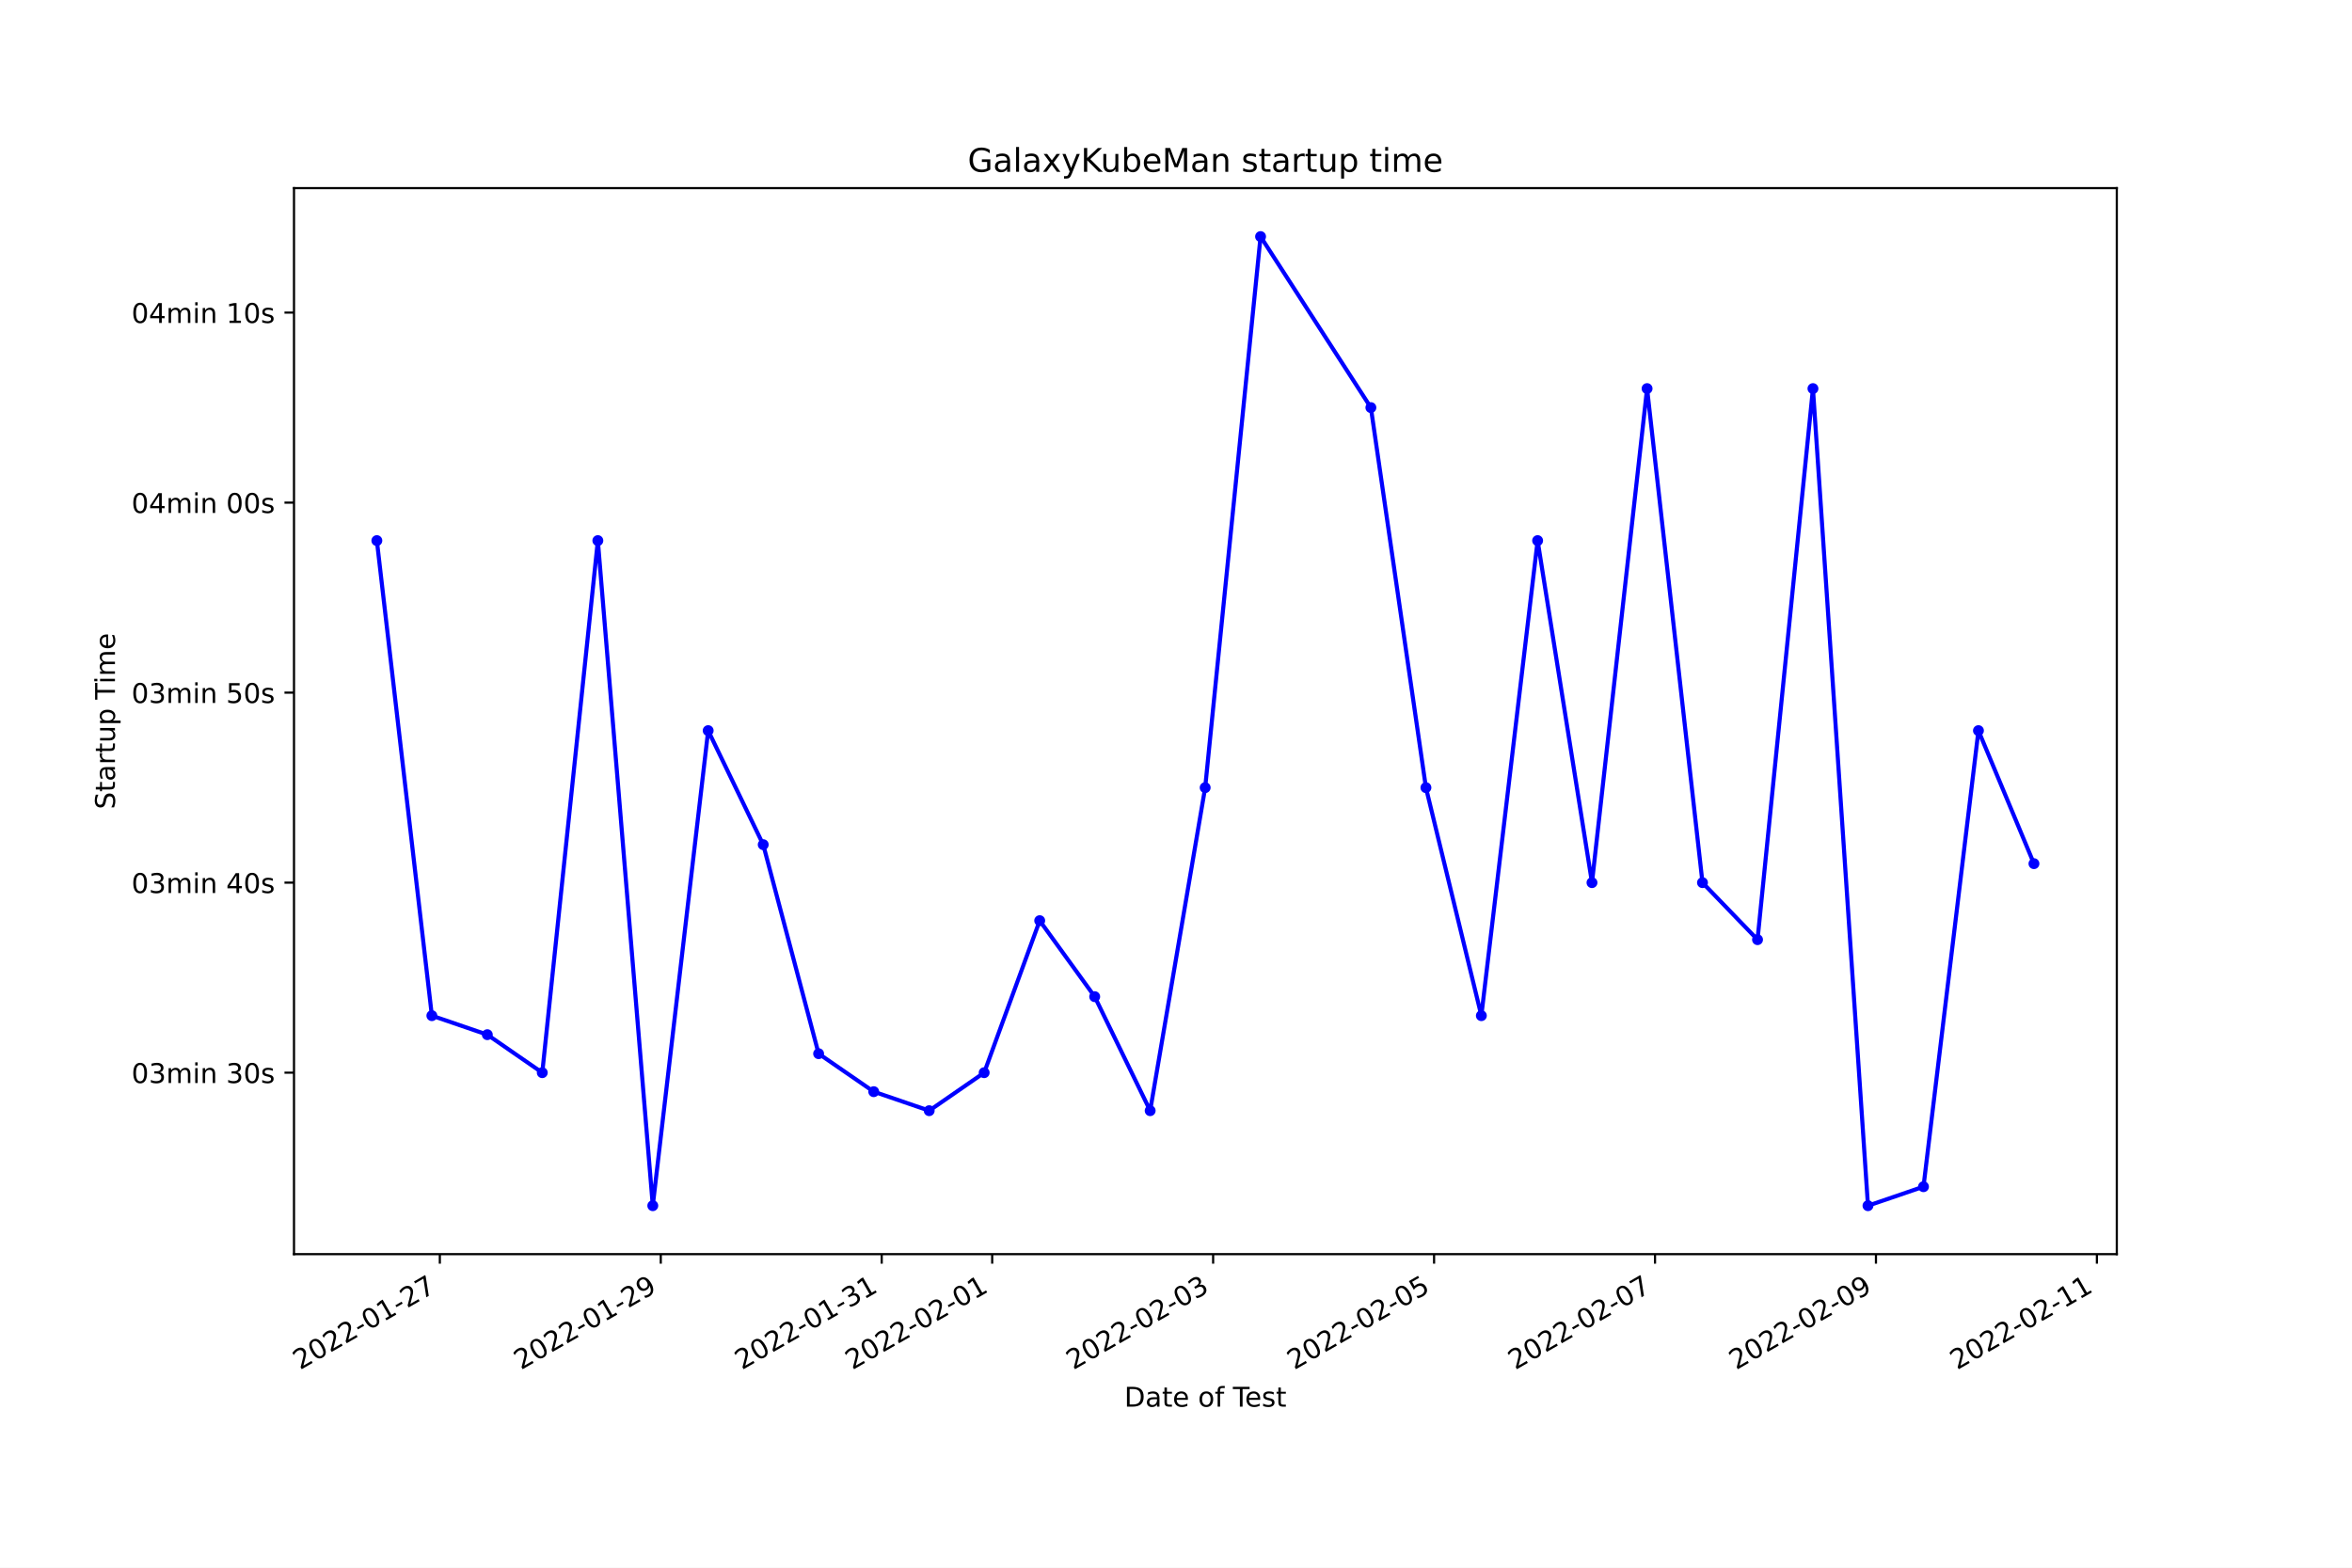
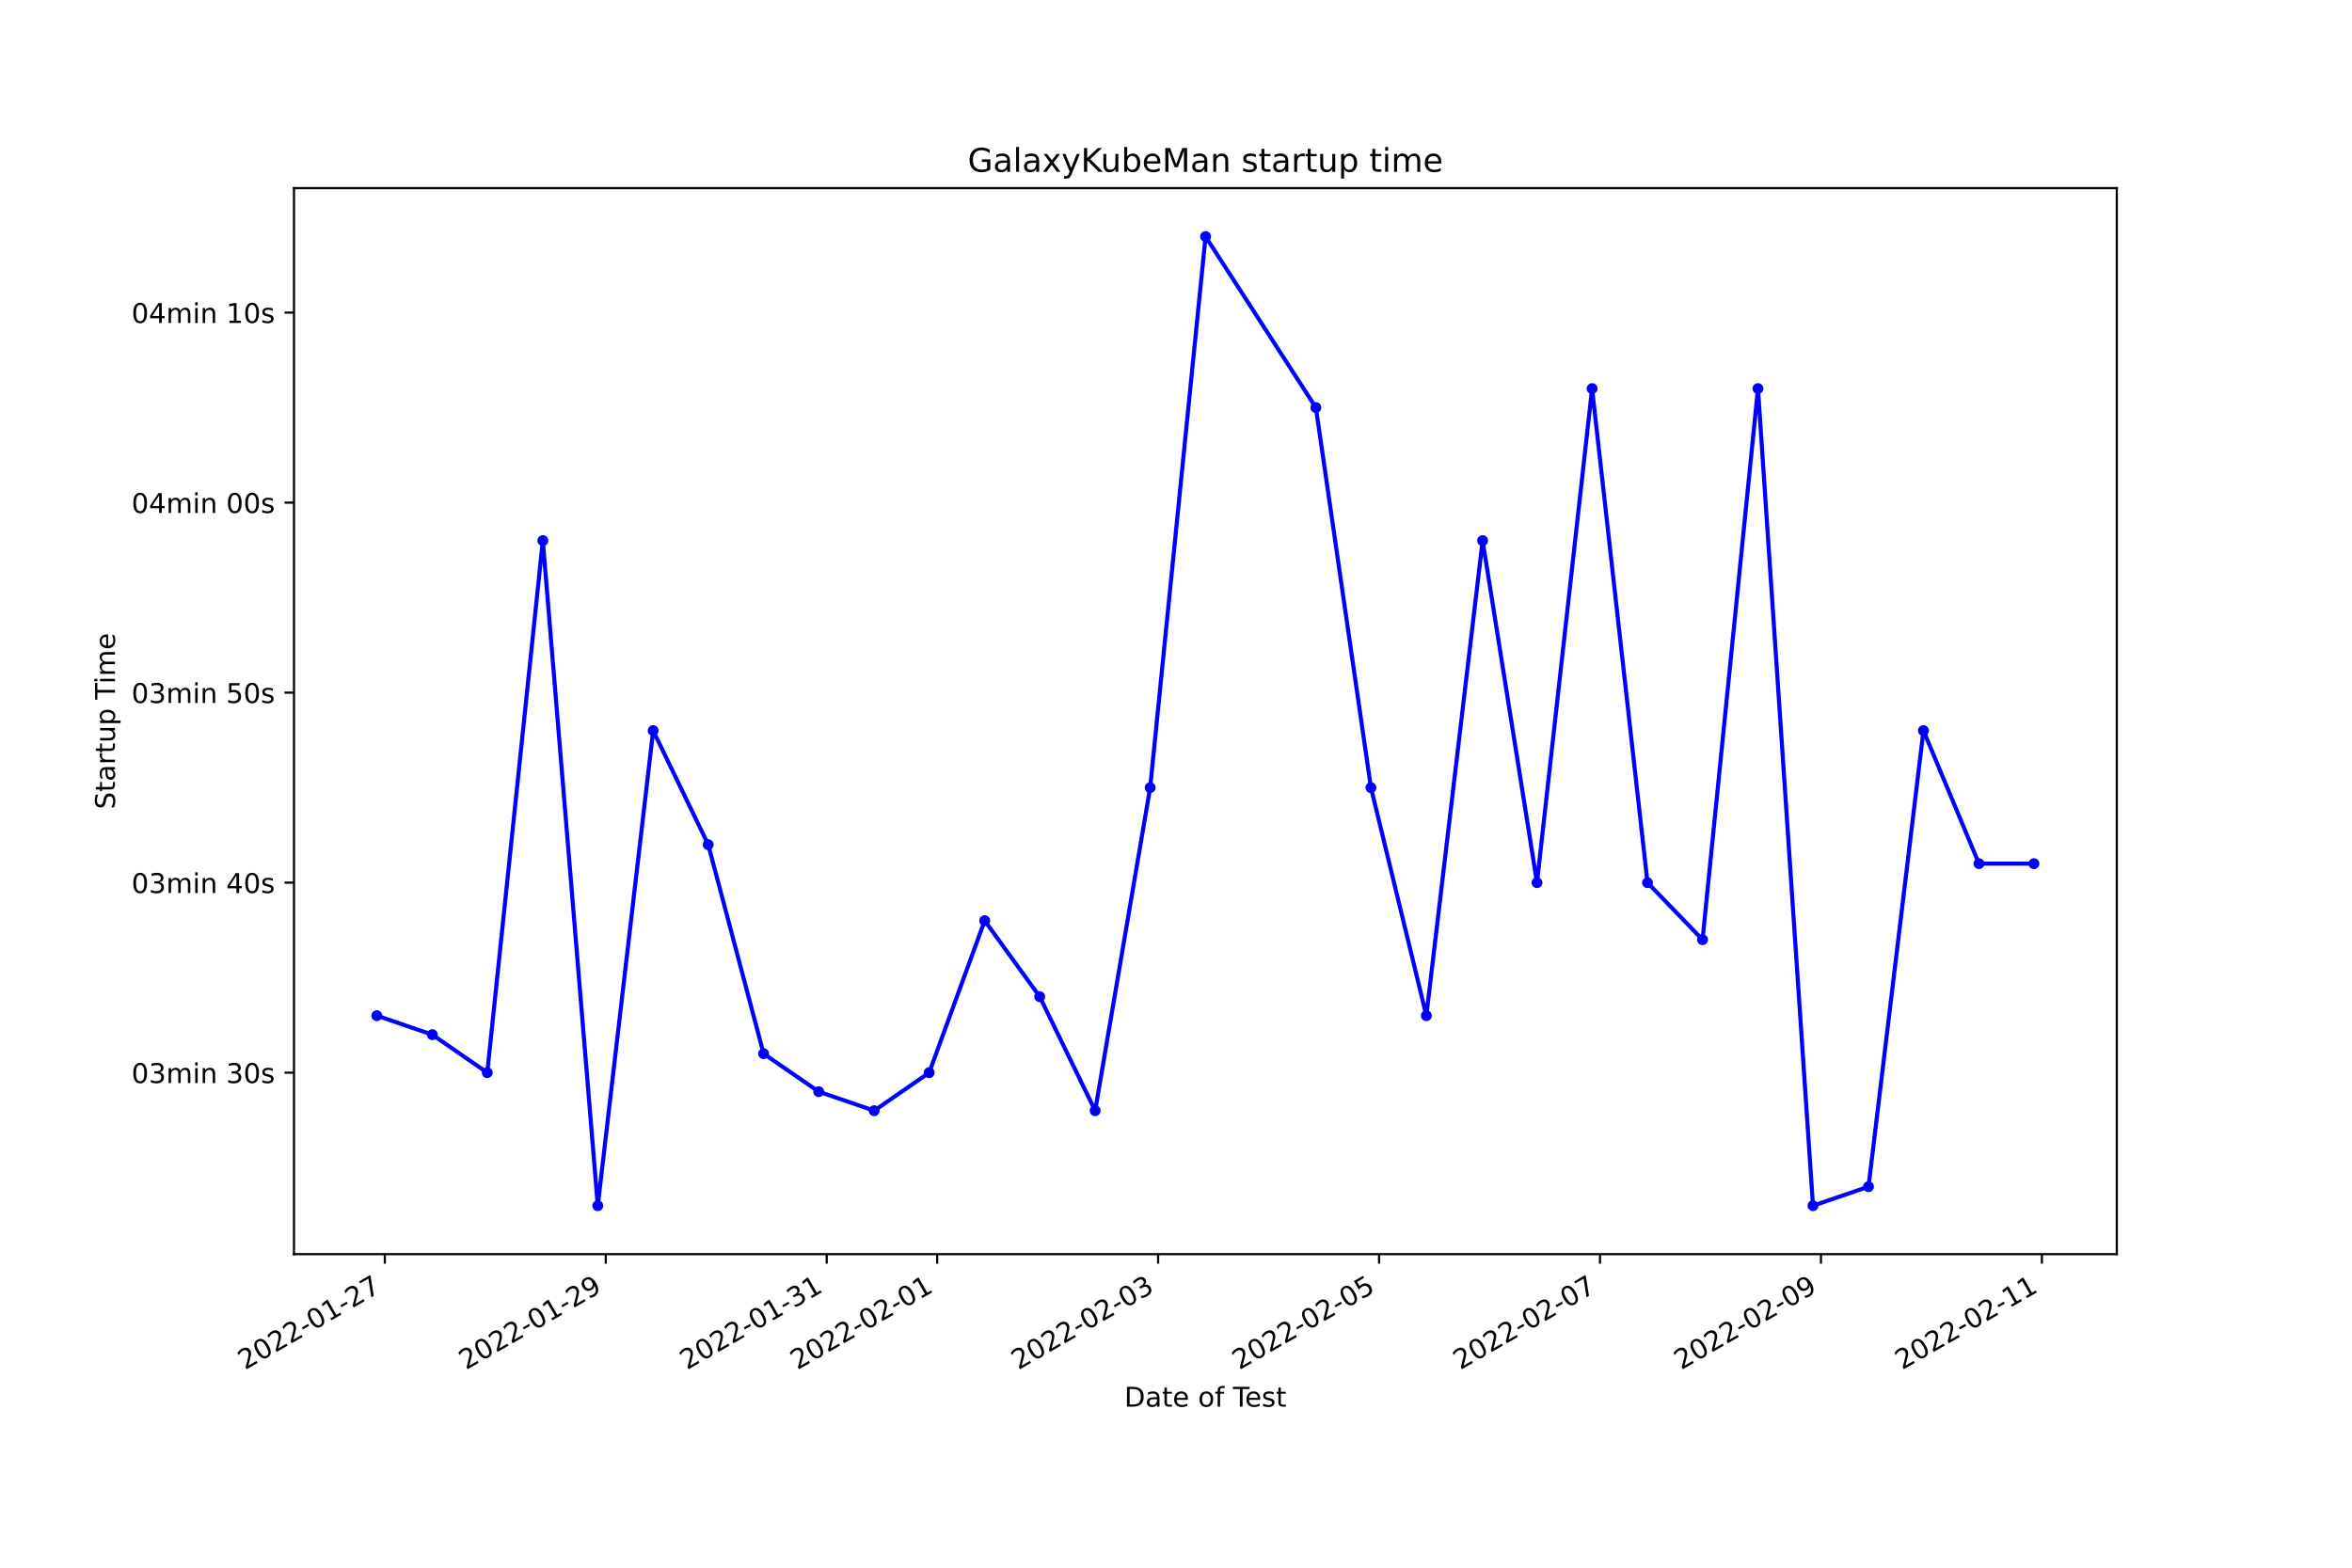
<svg xmlns="http://www.w3.org/2000/svg" xmlns:xlink="http://www.w3.org/1999/xlink" width="864pt" height="576pt" viewBox="0 0 864 576" version="1.1">
  <defs>
    <style type="text/css">*{stroke-linejoin: round; stroke-linecap: butt}</style>
  </defs>
  <g id="figure_1">
    <g id="patch_1">
      <path d="M 0 576  L 864 576  L 864 0  L 0 0  z " style="fill: #ffffff" />
    </g>
    <g id="axes_1">
      <g id="patch_2">
        <path d="M 108 460.8  L 777.6 460.8  L 777.6 69.12  L 108 69.12  z " style="fill: #ffffff" />
      </g>
      <g id="matplotlib.axis_1">
        <g id="xtick_1">
          <g id="line2d_1">
            <defs>
-               <path id="m4164caecb2" d="M 0 0  L 0 3.5  " style="stroke: #000000; stroke-width: 0.8" />
+               <path id="mce67ac566c" d="M 0 0  L 0 3.5  " style="stroke: #000000; stroke-width: 0.8" />
            </defs>
            <g>
-               <use xlink:href="#m4164caecb2" x="161.571" y="460.8" style="stroke: #000000; stroke-width: 0.8" />
+               <use xlink:href="#mce67ac566c" x="141.362" y="460.8" style="stroke: #000000; stroke-width: 0.8" />
            </g>
          </g>
          <g id="text_1">
-             <g transform="translate(110.2015 503.4383)rotate(-30)scale(0.1 -0.1)">
+             <g transform="translate(89.99267 503.4383)rotate(-30)scale(0.1 -0.1)">
              <defs>
                <path id="DejaVuSans-32" d="M 1228 531  L 3431 531  L 3431 0  L 469 0  L 469 531  Q 828 903 1448 1529  Q 2069 2156 2228 2338  Q 2531 2678 2651 2914  Q 2772 3150 2772 3378  Q 2772 3750 2511 3984  Q 2250 4219 1831 4219  Q 1534 4219 1204 4116  Q 875 4013 500 3803  L 500 4441  Q 881 4594 1212 4672  Q 1544 4750 1819 4750  Q 2544 4750 2975 4387  Q 3406 4025 3406 3419  Q 3406 3131 3298 2873  Q 3191 2616 2906 2266  Q 2828 2175 2409 1742  Q 1991 1309 1228 531  z " transform="scale(0.015625)" />
                <path id="DejaVuSans-30" d="M 2034 4250  Q 1547 4250 1301 3770  Q 1056 3291 1056 2328  Q 1056 1369 1301 889  Q 1547 409 2034 409  Q 2525 409 2770 889  Q 3016 1369 3016 2328  Q 3016 3291 2770 3770  Q 2525 4250 2034 4250  z M 2034 4750  Q 2819 4750 3233 4129  Q 3647 3509 3647 2328  Q 3647 1150 3233 529  Q 2819 -91 2034 -91  Q 1250 -91 836 529  Q 422 1150 422 2328  Q 422 3509 836 4129  Q 1250 4750 2034 4750  z " transform="scale(0.015625)" />
                <path id="DejaVuSans-2d" d="M 313 2009  L 1997 2009  L 1997 1497  L 313 1497  L 313 2009  z " transform="scale(0.015625)" />
                <path id="DejaVuSans-31" d="M 794 531  L 1825 531  L 1825 4091  L 703 3866  L 703 4441  L 1819 4666  L 2450 4666  L 2450 531  L 3481 531  L 3481 0  L 794 0  L 794 531  z " transform="scale(0.015625)" />
                <path id="DejaVuSans-37" d="M 525 4666  L 3525 4666  L 3525 4397  L 1831 0  L 1172 0  L 2766 4134  L 525 4134  L 525 4666  z " transform="scale(0.015625)" />
              </defs>
              <use xlink:href="#DejaVuSans-32" />
              <use xlink:href="#DejaVuSans-30" x="63.623" />
              <use xlink:href="#DejaVuSans-32" x="127.246" />
              <use xlink:href="#DejaVuSans-32" x="190.869" />
              <use xlink:href="#DejaVuSans-2d" x="254.492" />
              <use xlink:href="#DejaVuSans-30" x="290.576" />
              <use xlink:href="#DejaVuSans-31" x="354.199" />
              <use xlink:href="#DejaVuSans-2d" x="417.822" />
              <use xlink:href="#DejaVuSans-32" x="453.906" />
              <use xlink:href="#DejaVuSans-37" x="517.529" />
            </g>
          </g>
        </g>
        <g id="xtick_2">
          <g id="line2d_2">
            <g>
-               <use xlink:href="#m4164caecb2" x="242.734" y="460.8" style="stroke: #000000; stroke-width: 0.8" />
+               <use xlink:href="#mce67ac566c" x="222.526" y="460.8" style="stroke: #000000; stroke-width: 0.8" />
            </g>
          </g>
          <g id="text_2">
-             <g transform="translate(191.3641 503.4383)rotate(-30)scale(0.1 -0.1)">
+             <g transform="translate(171.1567 503.4383)rotate(-30)scale(0.1 -0.1)">
              <defs>
                <path id="DejaVuSans-39" d="M 703 97  L 703 672  Q 941 559 1184 500  Q 1428 441 1663 441  Q 2288 441 2617 861  Q 2947 1281 2994 2138  Q 2813 1869 2534 1725  Q 2256 1581 1919 1581  Q 1219 1581 811 2004  Q 403 2428 403 3163  Q 403 3881 828 4315  Q 1253 4750 1959 4750  Q 2769 4750 3195 4129  Q 3622 3509 3622 2328  Q 3622 1225 3098 567  Q 2575 -91 1691 -91  Q 1453 -91 1209 -44  Q 966 3 703 97  z M 1959 2075  Q 2384 2075 2632 2365  Q 2881 2656 2881 3163  Q 2881 3666 2632 3958  Q 2384 4250 1959 4250  Q 1534 4250 1286 3958  Q 1038 3666 1038 3163  Q 1038 2656 1286 2365  Q 1534 2075 1959 2075  z " transform="scale(0.015625)" />
              </defs>
              <use xlink:href="#DejaVuSans-32" />
              <use xlink:href="#DejaVuSans-30" x="63.623" />
              <use xlink:href="#DejaVuSans-32" x="127.246" />
              <use xlink:href="#DejaVuSans-32" x="190.869" />
              <use xlink:href="#DejaVuSans-2d" x="254.492" />
              <use xlink:href="#DejaVuSans-30" x="290.576" />
              <use xlink:href="#DejaVuSans-31" x="354.199" />
              <use xlink:href="#DejaVuSans-2d" x="417.822" />
              <use xlink:href="#DejaVuSans-32" x="453.906" />
              <use xlink:href="#DejaVuSans-39" x="517.529" />
            </g>
          </g>
        </g>
        <g id="xtick_3">
          <g id="line2d_3">
            <g>
-               <use xlink:href="#m4164caecb2" x="323.896" y="460.8" style="stroke: #000000; stroke-width: 0.8" />
+               <use xlink:href="#mce67ac566c" x="303.69" y="460.8" style="stroke: #000000; stroke-width: 0.8" />
            </g>
          </g>
          <g id="text_3">
-             <g transform="translate(272.5267 503.4383)rotate(-30)scale(0.1 -0.1)">
+             <g transform="translate(252.3207 503.4383)rotate(-30)scale(0.1 -0.1)">
              <defs>
                <path id="DejaVuSans-33" d="M 2597 2516  Q 3050 2419 3304 2112  Q 3559 1806 3559 1356  Q 3559 666 3084 287  Q 2609 -91 1734 -91  Q 1441 -91 1130 -33  Q 819 25 488 141  L 488 750  Q 750 597 1062 519  Q 1375 441 1716 441  Q 2309 441 2620 675  Q 2931 909 2931 1356  Q 2931 1769 2642 2001  Q 2353 2234 1838 2234  L 1294 2234  L 1294 2753  L 1863 2753  Q 2328 2753 2575 2939  Q 2822 3125 2822 3475  Q 2822 3834 2567 4026  Q 2313 4219 1838 4219  Q 1578 4219 1281 4162  Q 984 4106 628 3988  L 628 4550  Q 988 4650 1302 4700  Q 1616 4750 1894 4750  Q 2613 4750 3031 4423  Q 3450 4097 3450 3541  Q 3450 3153 3228 2886  Q 3006 2619 2597 2516  z " transform="scale(0.015625)" />
              </defs>
              <use xlink:href="#DejaVuSans-32" />
              <use xlink:href="#DejaVuSans-30" x="63.623" />
              <use xlink:href="#DejaVuSans-32" x="127.246" />
              <use xlink:href="#DejaVuSans-32" x="190.869" />
              <use xlink:href="#DejaVuSans-2d" x="254.492" />
              <use xlink:href="#DejaVuSans-30" x="290.576" />
              <use xlink:href="#DejaVuSans-31" x="354.199" />
              <use xlink:href="#DejaVuSans-2d" x="417.822" />
              <use xlink:href="#DejaVuSans-33" x="453.906" />
              <use xlink:href="#DejaVuSans-31" x="517.529" />
            </g>
          </g>
        </g>
        <g id="xtick_4">
          <g id="line2d_4">
            <g>
-               <use xlink:href="#m4164caecb2" x="364.477" y="460.8" style="stroke: #000000; stroke-width: 0.8" />
+               <use xlink:href="#mce67ac566c" x="344.272" y="460.8" style="stroke: #000000; stroke-width: 0.8" />
            </g>
          </g>
          <g id="text_4">
-             <g transform="translate(313.108 503.4383)rotate(-30)scale(0.1 -0.1)">
+             <g transform="translate(292.9027 503.4383)rotate(-30)scale(0.1 -0.1)">
              <use xlink:href="#DejaVuSans-32" />
              <use xlink:href="#DejaVuSans-30" x="63.623" />
              <use xlink:href="#DejaVuSans-32" x="127.246" />
              <use xlink:href="#DejaVuSans-32" x="190.869" />
              <use xlink:href="#DejaVuSans-2d" x="254.492" />
              <use xlink:href="#DejaVuSans-30" x="290.576" />
              <use xlink:href="#DejaVuSans-32" x="354.199" />
              <use xlink:href="#DejaVuSans-2d" x="417.822" />
              <use xlink:href="#DejaVuSans-30" x="453.906" />
              <use xlink:href="#DejaVuSans-31" x="517.529" />
            </g>
          </g>
        </g>
        <g id="xtick_5">
          <g id="line2d_5">
            <g>
-               <use xlink:href="#m4164caecb2" x="445.64" y="460.8" style="stroke: #000000; stroke-width: 0.8" />
+               <use xlink:href="#mce67ac566c" x="425.436" y="460.8" style="stroke: #000000; stroke-width: 0.8" />
            </g>
          </g>
          <g id="text_5">
-             <g transform="translate(394.2705 503.4383)rotate(-30)scale(0.1 -0.1)">
+             <g transform="translate(374.0667 503.4383)rotate(-30)scale(0.1 -0.1)">
              <use xlink:href="#DejaVuSans-32" />
              <use xlink:href="#DejaVuSans-30" x="63.623" />
              <use xlink:href="#DejaVuSans-32" x="127.246" />
              <use xlink:href="#DejaVuSans-32" x="190.869" />
              <use xlink:href="#DejaVuSans-2d" x="254.492" />
              <use xlink:href="#DejaVuSans-30" x="290.576" />
              <use xlink:href="#DejaVuSans-32" x="354.199" />
              <use xlink:href="#DejaVuSans-2d" x="417.822" />
              <use xlink:href="#DejaVuSans-30" x="453.906" />
              <use xlink:href="#DejaVuSans-33" x="517.529" />
            </g>
          </g>
        </g>
        <g id="xtick_6">
          <g id="line2d_6">
            <g>
-               <use xlink:href="#m4164caecb2" x="526.803" y="460.8" style="stroke: #000000; stroke-width: 0.8" />
+               <use xlink:href="#mce67ac566c" x="506.6" y="460.8" style="stroke: #000000; stroke-width: 0.8" />
            </g>
          </g>
          <g id="text_6">
-             <g transform="translate(475.4331 503.4383)rotate(-30)scale(0.1 -0.1)">
+             <g transform="translate(455.2307 503.4383)rotate(-30)scale(0.1 -0.1)">
              <defs>
                <path id="DejaVuSans-35" d="M 691 4666  L 3169 4666  L 3169 4134  L 1269 4134  L 1269 2991  Q 1406 3038 1543 3061  Q 1681 3084 1819 3084  Q 2600 3084 3056 2656  Q 3513 2228 3513 1497  Q 3513 744 3044 326  Q 2575 -91 1722 -91  Q 1428 -91 1123 -41  Q 819 9 494 109  L 494 744  Q 775 591 1075 516  Q 1375 441 1709 441  Q 2250 441 2565 725  Q 2881 1009 2881 1497  Q 2881 1984 2565 2268  Q 2250 2553 1709 2553  Q 1456 2553 1204 2497  Q 953 2441 691 2322  L 691 4666  z " transform="scale(0.015625)" />
              </defs>
              <use xlink:href="#DejaVuSans-32" />
              <use xlink:href="#DejaVuSans-30" x="63.623" />
              <use xlink:href="#DejaVuSans-32" x="127.246" />
              <use xlink:href="#DejaVuSans-32" x="190.869" />
              <use xlink:href="#DejaVuSans-2d" x="254.492" />
              <use xlink:href="#DejaVuSans-30" x="290.576" />
              <use xlink:href="#DejaVuSans-32" x="354.199" />
              <use xlink:href="#DejaVuSans-2d" x="417.822" />
              <use xlink:href="#DejaVuSans-30" x="453.906" />
              <use xlink:href="#DejaVuSans-35" x="517.529" />
            </g>
          </g>
        </g>
        <g id="xtick_7">
          <g id="line2d_7">
            <g>
-               <use xlink:href="#m4164caecb2" x="607.965" y="460.8" style="stroke: #000000; stroke-width: 0.8" />
+               <use xlink:href="#mce67ac566c" x="587.764" y="460.8" style="stroke: #000000; stroke-width: 0.8" />
            </g>
          </g>
          <g id="text_7">
-             <g transform="translate(556.5957 503.4383)rotate(-30)scale(0.1 -0.1)">
+             <g transform="translate(536.3947 503.4383)rotate(-30)scale(0.1 -0.1)">
              <use xlink:href="#DejaVuSans-32" />
              <use xlink:href="#DejaVuSans-30" x="63.623" />
              <use xlink:href="#DejaVuSans-32" x="127.246" />
              <use xlink:href="#DejaVuSans-32" x="190.869" />
              <use xlink:href="#DejaVuSans-2d" x="254.492" />
              <use xlink:href="#DejaVuSans-30" x="290.576" />
              <use xlink:href="#DejaVuSans-32" x="354.199" />
              <use xlink:href="#DejaVuSans-2d" x="417.822" />
              <use xlink:href="#DejaVuSans-30" x="453.906" />
              <use xlink:href="#DejaVuSans-37" x="517.529" />
            </g>
          </g>
        </g>
        <g id="xtick_8">
          <g id="line2d_8">
            <g>
-               <use xlink:href="#m4164caecb2" x="689.128" y="460.8" style="stroke: #000000; stroke-width: 0.8" />
+               <use xlink:href="#mce67ac566c" x="668.928" y="460.8" style="stroke: #000000; stroke-width: 0.8" />
            </g>
          </g>
          <g id="text_8">
-             <g transform="translate(637.7582 503.4383)rotate(-30)scale(0.1 -0.1)">
+             <g transform="translate(617.5587 503.4383)rotate(-30)scale(0.1 -0.1)">
              <use xlink:href="#DejaVuSans-32" />
              <use xlink:href="#DejaVuSans-30" x="63.623" />
              <use xlink:href="#DejaVuSans-32" x="127.246" />
              <use xlink:href="#DejaVuSans-32" x="190.869" />
              <use xlink:href="#DejaVuSans-2d" x="254.492" />
              <use xlink:href="#DejaVuSans-30" x="290.576" />
              <use xlink:href="#DejaVuSans-32" x="354.199" />
              <use xlink:href="#DejaVuSans-2d" x="417.822" />
              <use xlink:href="#DejaVuSans-30" x="453.906" />
              <use xlink:href="#DejaVuSans-39" x="517.529" />
            </g>
          </g>
        </g>
        <g id="xtick_9">
          <g id="line2d_9">
            <g>
-               <use xlink:href="#m4164caecb2" x="770.29" y="460.8" style="stroke: #000000; stroke-width: 0.8" />
+               <use xlink:href="#mce67ac566c" x="750.092" y="460.8" style="stroke: #000000; stroke-width: 0.8" />
            </g>
          </g>
          <g id="text_9">
-             <g transform="translate(718.9208 503.4383)rotate(-30)scale(0.1 -0.1)">
+             <g transform="translate(698.7228 503.4383)rotate(-30)scale(0.1 -0.1)">
              <use xlink:href="#DejaVuSans-32" />
              <use xlink:href="#DejaVuSans-30" x="63.623" />
              <use xlink:href="#DejaVuSans-32" x="127.246" />
              <use xlink:href="#DejaVuSans-32" x="190.869" />
              <use xlink:href="#DejaVuSans-2d" x="254.492" />
              <use xlink:href="#DejaVuSans-30" x="290.576" />
              <use xlink:href="#DejaVuSans-32" x="354.199" />
              <use xlink:href="#DejaVuSans-2d" x="417.822" />
              <use xlink:href="#DejaVuSans-31" x="453.906" />
              <use xlink:href="#DejaVuSans-31" x="517.529" />
            </g>
          </g>
        </g>
        <g id="text_10">
          <g transform="translate(413.0063 516.8378)scale(0.1 -0.1)">
            <defs>
              <path id="DejaVuSans-44" d="M 1259 4147  L 1259 519  L 2022 519  Q 2988 519 3436 956  Q 3884 1394 3884 2338  Q 3884 3275 3436 3711  Q 2988 4147 2022 4147  L 1259 4147  z M 628 4666  L 1925 4666  Q 3281 4666 3915 4102  Q 4550 3538 4550 2338  Q 4550 1131 3912 565  Q 3275 0 1925 0  L 628 0  L 628 4666  z " transform="scale(0.015625)" />
              <path id="DejaVuSans-61" d="M 2194 1759  Q 1497 1759 1228 1600  Q 959 1441 959 1056  Q 959 750 1161 570  Q 1363 391 1709 391  Q 2188 391 2477 730  Q 2766 1069 2766 1631  L 2766 1759  L 2194 1759  z M 3341 1997  L 3341 0  L 2766 0  L 2766 531  Q 2569 213 2275 61  Q 1981 -91 1556 -91  Q 1019 -91 701 211  Q 384 513 384 1019  Q 384 1609 779 1909  Q 1175 2209 1959 2209  L 2766 2209  L 2766 2266  Q 2766 2663 2505 2880  Q 2244 3097 1772 3097  Q 1472 3097 1187 3025  Q 903 2953 641 2809  L 641 3341  Q 956 3463 1253 3523  Q 1550 3584 1831 3584  Q 2591 3584 2966 3190  Q 3341 2797 3341 1997  z " transform="scale(0.015625)" />
              <path id="DejaVuSans-74" d="M 1172 4494  L 1172 3500  L 2356 3500  L 2356 3053  L 1172 3053  L 1172 1153  Q 1172 725 1289 603  Q 1406 481 1766 481  L 2356 481  L 2356 0  L 1766 0  Q 1100 0 847 248  Q 594 497 594 1153  L 594 3053  L 172 3053  L 172 3500  L 594 3500  L 594 4494  L 1172 4494  z " transform="scale(0.015625)" />
              <path id="DejaVuSans-65" d="M 3597 1894  L 3597 1613  L 953 1613  Q 991 1019 1311 708  Q 1631 397 2203 397  Q 2534 397 2845 478  Q 3156 559 3463 722  L 3463 178  Q 3153 47 2828 -22  Q 2503 -91 2169 -91  Q 1331 -91 842 396  Q 353 884 353 1716  Q 353 2575 817 3079  Q 1281 3584 2069 3584  Q 2775 3584 3186 3129  Q 3597 2675 3597 1894  z M 3022 2063  Q 3016 2534 2758 2815  Q 2500 3097 2075 3097  Q 1594 3097 1305 2825  Q 1016 2553 972 2059  L 3022 2063  z " transform="scale(0.015625)" />
              <path id="DejaVuSans-20" transform="scale(0.015625)" />
              <path id="DejaVuSans-6f" d="M 1959 3097  Q 1497 3097 1228 2736  Q 959 2375 959 1747  Q 959 1119 1226 758  Q 1494 397 1959 397  Q 2419 397 2687 759  Q 2956 1122 2956 1747  Q 2956 2369 2687 2733  Q 2419 3097 1959 3097  z M 1959 3584  Q 2709 3584 3137 3096  Q 3566 2609 3566 1747  Q 3566 888 3137 398  Q 2709 -91 1959 -91  Q 1206 -91 779 398  Q 353 888 353 1747  Q 353 2609 779 3096  Q 1206 3584 1959 3584  z " transform="scale(0.015625)" />
              <path id="DejaVuSans-66" d="M 2375 4863  L 2375 4384  L 1825 4384  Q 1516 4384 1395 4259  Q 1275 4134 1275 3809  L 1275 3500  L 2222 3500  L 2222 3053  L 1275 3053  L 1275 0  L 697 0  L 697 3053  L 147 3053  L 147 3500  L 697 3500  L 697 3744  Q 697 4328 969 4595  Q 1241 4863 1831 4863  L 2375 4863  z " transform="scale(0.015625)" />
              <path id="DejaVuSans-54" d="M -19 4666  L 3928 4666  L 3928 4134  L 2272 4134  L 2272 0  L 1638 0  L 1638 4134  L -19 4134  L -19 4666  z " transform="scale(0.015625)" />
              <path id="DejaVuSans-73" d="M 2834 3397  L 2834 2853  Q 2591 2978 2328 3040  Q 2066 3103 1784 3103  Q 1356 3103 1142 2972  Q 928 2841 928 2578  Q 928 2378 1081 2264  Q 1234 2150 1697 2047  L 1894 2003  Q 2506 1872 2764 1633  Q 3022 1394 3022 966  Q 3022 478 2636 193  Q 2250 -91 1575 -91  Q 1294 -91 989 -36  Q 684 19 347 128  L 347 722  Q 666 556 975 473  Q 1284 391 1588 391  Q 1994 391 2212 530  Q 2431 669 2431 922  Q 2431 1156 2273 1281  Q 2116 1406 1581 1522  L 1381 1569  Q 847 1681 609 1914  Q 372 2147 372 2553  Q 372 3047 722 3315  Q 1072 3584 1716 3584  Q 2034 3584 2315 3537  Q 2597 3491 2834 3397  z " transform="scale(0.015625)" />
            </defs>
            <use xlink:href="#DejaVuSans-44" />
            <use xlink:href="#DejaVuSans-61" x="77.002" />
            <use xlink:href="#DejaVuSans-74" x="138.281" />
            <use xlink:href="#DejaVuSans-65" x="177.49" />
            <use xlink:href="#DejaVuSans-20" x="239.014" />
            <use xlink:href="#DejaVuSans-6f" x="270.801" />
            <use xlink:href="#DejaVuSans-66" x="331.982" />
            <use xlink:href="#DejaVuSans-20" x="367.188" />
            <use xlink:href="#DejaVuSans-54" x="398.975" />
            <use xlink:href="#DejaVuSans-65" x="443.059" />
            <use xlink:href="#DejaVuSans-73" x="504.582" />
            <use xlink:href="#DejaVuSans-74" x="556.682" />
          </g>
        </g>
      </g>
      <g id="matplotlib.axis_2">
        <g id="ytick_1">
          <g id="line2d_10">
            <defs>
-               <path id="mf71736fef7" d="M 0 0  L -3.5 0  " style="stroke: #000000; stroke-width: 0.8" />
+               <path id="m0f71f1b987" d="M 0 0  L -3.5 0  " style="stroke: #000000; stroke-width: 0.8" />
            </defs>
            <g>
-               <use xlink:href="#mf71736fef7" x="108" y="394.124" style="stroke: #000000; stroke-width: 0.8" />
+               <use xlink:href="#m0f71f1b987" x="108" y="394.124" style="stroke: #000000; stroke-width: 0.8" />
            </g>
          </g>
          <g id="text_11">
            <g transform="translate(48.30625 397.9229)scale(0.1 -0.1)">
              <defs>
                <path id="DejaVuSans-6d" d="M 3328 2828  Q 3544 3216 3844 3400  Q 4144 3584 4550 3584  Q 5097 3584 5394 3201  Q 5691 2819 5691 2113  L 5691 0  L 5113 0  L 5113 2094  Q 5113 2597 4934 2840  Q 4756 3084 4391 3084  Q 3944 3084 3684 2787  Q 3425 2491 3425 1978  L 3425 0  L 2847 0  L 2847 2094  Q 2847 2600 2669 2842  Q 2491 3084 2119 3084  Q 1678 3084 1418 2786  Q 1159 2488 1159 1978  L 1159 0  L 581 0  L 581 3500  L 1159 3500  L 1159 2956  Q 1356 3278 1631 3431  Q 1906 3584 2284 3584  Q 2666 3584 2933 3390  Q 3200 3197 3328 2828  z " transform="scale(0.015625)" />
                <path id="DejaVuSans-69" d="M 603 3500  L 1178 3500  L 1178 0  L 603 0  L 603 3500  z M 603 4863  L 1178 4863  L 1178 4134  L 603 4134  L 603 4863  z " transform="scale(0.015625)" />
                <path id="DejaVuSans-6e" d="M 3513 2113  L 3513 0  L 2938 0  L 2938 2094  Q 2938 2591 2744 2837  Q 2550 3084 2163 3084  Q 1697 3084 1428 2787  Q 1159 2491 1159 1978  L 1159 0  L 581 0  L 581 3500  L 1159 3500  L 1159 2956  Q 1366 3272 1645 3428  Q 1925 3584 2291 3584  Q 2894 3584 3203 3211  Q 3513 2838 3513 2113  z " transform="scale(0.015625)" />
              </defs>
              <use xlink:href="#DejaVuSans-30" />
              <use xlink:href="#DejaVuSans-33" x="63.623" />
              <use xlink:href="#DejaVuSans-6d" x="127.246" />
              <use xlink:href="#DejaVuSans-69" x="224.658" />
              <use xlink:href="#DejaVuSans-6e" x="252.441" />
              <use xlink:href="#DejaVuSans-20" x="315.82" />
              <use xlink:href="#DejaVuSans-33" x="347.607" />
              <use xlink:href="#DejaVuSans-30" x="411.23" />
              <use xlink:href="#DejaVuSans-73" x="474.854" />
            </g>
          </g>
        </g>
        <g id="ytick_2">
          <g id="line2d_11">
            <g>
-               <use xlink:href="#mf71736fef7" x="108" y="324.305" style="stroke: #000000; stroke-width: 0.8" />
+               <use xlink:href="#m0f71f1b987" x="108" y="324.305" style="stroke: #000000; stroke-width: 0.8" />
            </g>
          </g>
          <g id="text_12">
            <g transform="translate(48.30625 328.1047)scale(0.1 -0.1)">
              <defs>
                <path id="DejaVuSans-34" d="M 2419 4116  L 825 1625  L 2419 1625  L 2419 4116  z M 2253 4666  L 3047 4666  L 3047 1625  L 3713 1625  L 3713 1100  L 3047 1100  L 3047 0  L 2419 0  L 2419 1100  L 313 1100  L 313 1709  L 2253 4666  z " transform="scale(0.015625)" />
              </defs>
              <use xlink:href="#DejaVuSans-30" />
              <use xlink:href="#DejaVuSans-33" x="63.623" />
              <use xlink:href="#DejaVuSans-6d" x="127.246" />
              <use xlink:href="#DejaVuSans-69" x="224.658" />
              <use xlink:href="#DejaVuSans-6e" x="252.441" />
              <use xlink:href="#DejaVuSans-20" x="315.82" />
              <use xlink:href="#DejaVuSans-34" x="347.607" />
              <use xlink:href="#DejaVuSans-30" x="411.23" />
              <use xlink:href="#DejaVuSans-73" x="474.854" />
            </g>
          </g>
        </g>
        <g id="ytick_3">
          <g id="line2d_12">
            <g>
-               <use xlink:href="#mf71736fef7" x="108" y="254.487" style="stroke: #000000; stroke-width: 0.8" />
+               <use xlink:href="#m0f71f1b987" x="108" y="254.487" style="stroke: #000000; stroke-width: 0.8" />
            </g>
          </g>
          <g id="text_13">
            <g transform="translate(48.30625 258.2865)scale(0.1 -0.1)">
              <use xlink:href="#DejaVuSans-30" />
              <use xlink:href="#DejaVuSans-33" x="63.623" />
              <use xlink:href="#DejaVuSans-6d" x="127.246" />
              <use xlink:href="#DejaVuSans-69" x="224.658" />
              <use xlink:href="#DejaVuSans-6e" x="252.441" />
              <use xlink:href="#DejaVuSans-20" x="315.82" />
              <use xlink:href="#DejaVuSans-35" x="347.607" />
              <use xlink:href="#DejaVuSans-30" x="411.23" />
              <use xlink:href="#DejaVuSans-73" x="474.854" />
            </g>
          </g>
        </g>
        <g id="ytick_4">
          <g id="line2d_13">
            <g>
-               <use xlink:href="#mf71736fef7" x="108" y="184.669" style="stroke: #000000; stroke-width: 0.8" />
+               <use xlink:href="#m0f71f1b987" x="108" y="184.669" style="stroke: #000000; stroke-width: 0.8" />
            </g>
          </g>
          <g id="text_14">
            <g transform="translate(48.30625 188.4683)scale(0.1 -0.1)">
              <use xlink:href="#DejaVuSans-30" />
              <use xlink:href="#DejaVuSans-34" x="63.623" />
              <use xlink:href="#DejaVuSans-6d" x="127.246" />
              <use xlink:href="#DejaVuSans-69" x="224.658" />
              <use xlink:href="#DejaVuSans-6e" x="252.441" />
              <use xlink:href="#DejaVuSans-20" x="315.82" />
              <use xlink:href="#DejaVuSans-30" x="347.607" />
              <use xlink:href="#DejaVuSans-30" x="411.23" />
              <use xlink:href="#DejaVuSans-73" x="474.854" />
            </g>
          </g>
        </g>
        <g id="ytick_5">
          <g id="line2d_14">
            <g>
-               <use xlink:href="#mf71736fef7" x="108" y="114.851" style="stroke: #000000; stroke-width: 0.8" />
+               <use xlink:href="#m0f71f1b987" x="108" y="114.851" style="stroke: #000000; stroke-width: 0.8" />
            </g>
          </g>
          <g id="text_15">
            <g transform="translate(48.30625 118.6501)scale(0.1 -0.1)">
              <use xlink:href="#DejaVuSans-30" />
              <use xlink:href="#DejaVuSans-34" x="63.623" />
              <use xlink:href="#DejaVuSans-6d" x="127.246" />
              <use xlink:href="#DejaVuSans-69" x="224.658" />
              <use xlink:href="#DejaVuSans-6e" x="252.441" />
              <use xlink:href="#DejaVuSans-20" x="315.82" />
              <use xlink:href="#DejaVuSans-31" x="347.607" />
              <use xlink:href="#DejaVuSans-30" x="411.23" />
              <use xlink:href="#DejaVuSans-73" x="474.854" />
            </g>
          </g>
        </g>
        <g id="text_16">
          <g transform="translate(42.22656 297.3397)rotate(-90)scale(0.1 -0.1)">
            <defs>
              <path id="DejaVuSans-53" d="M 3425 4513  L 3425 3897  Q 3066 4069 2747 4153  Q 2428 4238 2131 4238  Q 1616 4238 1336 4038  Q 1056 3838 1056 3469  Q 1056 3159 1242 3001  Q 1428 2844 1947 2747  L 2328 2669  Q 3034 2534 3370 2195  Q 3706 1856 3706 1288  Q 3706 609 3251 259  Q 2797 -91 1919 -91  Q 1588 -91 1214 -16  Q 841 59 441 206  L 441 856  Q 825 641 1194 531  Q 1563 422 1919 422  Q 2459 422 2753 634  Q 3047 847 3047 1241  Q 3047 1584 2836 1778  Q 2625 1972 2144 2069  L 1759 2144  Q 1053 2284 737 2584  Q 422 2884 422 3419  Q 422 4038 858 4394  Q 1294 4750 2059 4750  Q 2388 4750 2728 4690  Q 3069 4631 3425 4513  z " transform="scale(0.015625)" />
              <path id="DejaVuSans-72" d="M 2631 2963  Q 2534 3019 2420 3045  Q 2306 3072 2169 3072  Q 1681 3072 1420 2755  Q 1159 2438 1159 1844  L 1159 0  L 581 0  L 581 3500  L 1159 3500  L 1159 2956  Q 1341 3275 1631 3429  Q 1922 3584 2338 3584  Q 2397 3584 2469 3576  Q 2541 3569 2628 3553  L 2631 2963  z " transform="scale(0.015625)" />
              <path id="DejaVuSans-75" d="M 544 1381  L 544 3500  L 1119 3500  L 1119 1403  Q 1119 906 1312 657  Q 1506 409 1894 409  Q 2359 409 2629 706  Q 2900 1003 2900 1516  L 2900 3500  L 3475 3500  L 3475 0  L 2900 0  L 2900 538  Q 2691 219 2414 64  Q 2138 -91 1772 -91  Q 1169 -91 856 284  Q 544 659 544 1381  z M 1991 3584  L 1991 3584  z " transform="scale(0.015625)" />
              <path id="DejaVuSans-70" d="M 1159 525  L 1159 -1331  L 581 -1331  L 581 3500  L 1159 3500  L 1159 2969  Q 1341 3281 1617 3432  Q 1894 3584 2278 3584  Q 2916 3584 3314 3078  Q 3713 2572 3713 1747  Q 3713 922 3314 415  Q 2916 -91 2278 -91  Q 1894 -91 1617 61  Q 1341 213 1159 525  z M 3116 1747  Q 3116 2381 2855 2742  Q 2594 3103 2138 3103  Q 1681 3103 1420 2742  Q 1159 2381 1159 1747  Q 1159 1113 1420 752  Q 1681 391 2138 391  Q 2594 391 2855 752  Q 3116 1113 3116 1747  z " transform="scale(0.015625)" />
            </defs>
            <use xlink:href="#DejaVuSans-53" />
            <use xlink:href="#DejaVuSans-74" x="63.477" />
            <use xlink:href="#DejaVuSans-61" x="102.686" />
            <use xlink:href="#DejaVuSans-72" x="163.965" />
            <use xlink:href="#DejaVuSans-74" x="205.078" />
            <use xlink:href="#DejaVuSans-75" x="244.287" />
            <use xlink:href="#DejaVuSans-70" x="307.666" />
            <use xlink:href="#DejaVuSans-20" x="371.143" />
            <use xlink:href="#DejaVuSans-54" x="402.93" />
            <use xlink:href="#DejaVuSans-69" x="460.889" />
            <use xlink:href="#DejaVuSans-6d" x="488.672" />
            <use xlink:href="#DejaVuSans-65" x="586.084" />
          </g>
        </g>
      </g>
      <g id="line2d_15">
-         <path d="M 747.164 317.324  L 726.776 268.451  L 706.587 436.015  L 686.195 442.996  L 665.983 142.778  L 645.624 345.251  L 625.404 324.305  L 605.049 142.778  L 584.812 324.305  L 564.84 198.633  L 544.172 373.178  L 523.81 289.396  L 503.589 149.76  L 463.066 86.924  L 442.716 289.396  L 422.509 408.087  L 402.136 366.196  L 381.932 338.269  L 361.53 394.124  L 341.337 408.087  L 320.965 401.105  L 300.717 387.142  L 280.368 310.342  L 260.145 268.451  L 239.8 442.996  L 219.617 198.633  L 199.204 394.124  L 179.014 380.16  L 158.645 373.178  L 138.436 198.633  " clip-path="url(#p2a62faa4df)" style="fill: none; stroke: #0000ff; stroke-width: 1.5; stroke-linecap: square" />
+         <path d="M 747.164 317.324  L 726.965 317.324  L 706.577 268.451  L 686.387 436.015  L 665.996 442.996  L 645.783 142.778  L 625.424 345.251  L 605.204 324.305  L 584.848 142.778  L 564.61 324.305  L 544.638 198.633  L 523.97 373.178  L 503.608 289.396  L 483.386 149.76  L 442.863 86.924  L 422.512 289.396  L 402.305 408.087  L 381.931 366.196  L 361.727 338.269  L 341.325 394.124  L 321.131 408.087  L 300.759 401.105  L 280.511 387.142  L 260.161 310.342  L 239.938 268.451  L 219.593 442.996  L 199.409 198.633  L 178.996 394.124  L 158.805 380.16  L 138.436 373.178  " clip-path="url(#p6bfbc0a9e8)" style="fill: none; stroke: #0000ff; stroke-width: 1.5; stroke-linecap: square" />
        <defs>
-           <path id="m938e630bd2" d="M 0 1.5  C 0.398 1.5 0.779 1.342 1.061 1.061  C 1.342 0.779 1.5 0.398 1.5 0  C 1.5 -0.398 1.342 -0.779 1.061 -1.061  C 0.779 -1.342 0.398 -1.5 0 -1.5  C -0.398 -1.5 -0.779 -1.342 -1.061 -1.061  C -1.342 -0.779 -1.5 -0.398 -1.5 0  C -1.5 0.398 -1.342 0.779 -1.061 1.061  C -0.779 1.342 -0.398 1.5 0 1.5  z " style="stroke: #0000ff" />
+           <path id="ma4b62883bf" d="M 0 1.5  C 0.398 1.5 0.779 1.342 1.061 1.061  C 1.342 0.779 1.5 0.398 1.5 0  C 1.5 -0.398 1.342 -0.779 1.061 -1.061  C 0.779 -1.342 0.398 -1.5 0 -1.5  C -0.398 -1.5 -0.779 -1.342 -1.061 -1.061  C -1.342 -0.779 -1.5 -0.398 -1.5 0  C -1.5 0.398 -1.342 0.779 -1.061 1.061  C -0.779 1.342 -0.398 1.5 0 1.5  z " style="stroke: #0000ff" />
        </defs>
-         <g clip-path="url(#p2a62faa4df)">
-           <use xlink:href="#m938e630bd2" x="747.164" y="317.324" style="fill: #0000ff; stroke: #0000ff" />
-           <use xlink:href="#m938e630bd2" x="726.776" y="268.451" style="fill: #0000ff; stroke: #0000ff" />
-           <use xlink:href="#m938e630bd2" x="706.587" y="436.015" style="fill: #0000ff; stroke: #0000ff" />
-           <use xlink:href="#m938e630bd2" x="686.195" y="442.996" style="fill: #0000ff; stroke: #0000ff" />
-           <use xlink:href="#m938e630bd2" x="665.983" y="142.778" style="fill: #0000ff; stroke: #0000ff" />
-           <use xlink:href="#m938e630bd2" x="645.624" y="345.251" style="fill: #0000ff; stroke: #0000ff" />
-           <use xlink:href="#m938e630bd2" x="625.404" y="324.305" style="fill: #0000ff; stroke: #0000ff" />
-           <use xlink:href="#m938e630bd2" x="605.049" y="142.778" style="fill: #0000ff; stroke: #0000ff" />
-           <use xlink:href="#m938e630bd2" x="584.812" y="324.305" style="fill: #0000ff; stroke: #0000ff" />
-           <use xlink:href="#m938e630bd2" x="564.84" y="198.633" style="fill: #0000ff; stroke: #0000ff" />
-           <use xlink:href="#m938e630bd2" x="544.172" y="373.178" style="fill: #0000ff; stroke: #0000ff" />
-           <use xlink:href="#m938e630bd2" x="523.81" y="289.396" style="fill: #0000ff; stroke: #0000ff" />
-           <use xlink:href="#m938e630bd2" x="503.589" y="149.76" style="fill: #0000ff; stroke: #0000ff" />
-           <use xlink:href="#m938e630bd2" x="463.066" y="86.924" style="fill: #0000ff; stroke: #0000ff" />
-           <use xlink:href="#m938e630bd2" x="442.716" y="289.396" style="fill: #0000ff; stroke: #0000ff" />
-           <use xlink:href="#m938e630bd2" x="422.509" y="408.087" style="fill: #0000ff; stroke: #0000ff" />
-           <use xlink:href="#m938e630bd2" x="402.136" y="366.196" style="fill: #0000ff; stroke: #0000ff" />
-           <use xlink:href="#m938e630bd2" x="381.932" y="338.269" style="fill: #0000ff; stroke: #0000ff" />
-           <use xlink:href="#m938e630bd2" x="361.53" y="394.124" style="fill: #0000ff; stroke: #0000ff" />
-           <use xlink:href="#m938e630bd2" x="341.337" y="408.087" style="fill: #0000ff; stroke: #0000ff" />
-           <use xlink:href="#m938e630bd2" x="320.965" y="401.105" style="fill: #0000ff; stroke: #0000ff" />
-           <use xlink:href="#m938e630bd2" x="300.717" y="387.142" style="fill: #0000ff; stroke: #0000ff" />
-           <use xlink:href="#m938e630bd2" x="280.368" y="310.342" style="fill: #0000ff; stroke: #0000ff" />
-           <use xlink:href="#m938e630bd2" x="260.145" y="268.451" style="fill: #0000ff; stroke: #0000ff" />
-           <use xlink:href="#m938e630bd2" x="239.8" y="442.996" style="fill: #0000ff; stroke: #0000ff" />
-           <use xlink:href="#m938e630bd2" x="219.617" y="198.633" style="fill: #0000ff; stroke: #0000ff" />
-           <use xlink:href="#m938e630bd2" x="199.204" y="394.124" style="fill: #0000ff; stroke: #0000ff" />
-           <use xlink:href="#m938e630bd2" x="179.014" y="380.16" style="fill: #0000ff; stroke: #0000ff" />
-           <use xlink:href="#m938e630bd2" x="158.645" y="373.178" style="fill: #0000ff; stroke: #0000ff" />
-           <use xlink:href="#m938e630bd2" x="138.436" y="198.633" style="fill: #0000ff; stroke: #0000ff" />
+         <g clip-path="url(#p6bfbc0a9e8)">
+           <use xlink:href="#ma4b62883bf" x="747.164" y="317.324" style="fill: #0000ff; stroke: #0000ff" />
+           <use xlink:href="#ma4b62883bf" x="726.965" y="317.324" style="fill: #0000ff; stroke: #0000ff" />
+           <use xlink:href="#ma4b62883bf" x="706.577" y="268.451" style="fill: #0000ff; stroke: #0000ff" />
+           <use xlink:href="#ma4b62883bf" x="686.387" y="436.015" style="fill: #0000ff; stroke: #0000ff" />
+           <use xlink:href="#ma4b62883bf" x="665.996" y="442.996" style="fill: #0000ff; stroke: #0000ff" />
+           <use xlink:href="#ma4b62883bf" x="645.783" y="142.778" style="fill: #0000ff; stroke: #0000ff" />
+           <use xlink:href="#ma4b62883bf" x="625.424" y="345.251" style="fill: #0000ff; stroke: #0000ff" />
+           <use xlink:href="#ma4b62883bf" x="605.204" y="324.305" style="fill: #0000ff; stroke: #0000ff" />
+           <use xlink:href="#ma4b62883bf" x="584.848" y="142.778" style="fill: #0000ff; stroke: #0000ff" />
+           <use xlink:href="#ma4b62883bf" x="564.61" y="324.305" style="fill: #0000ff; stroke: #0000ff" />
+           <use xlink:href="#ma4b62883bf" x="544.638" y="198.633" style="fill: #0000ff; stroke: #0000ff" />
+           <use xlink:href="#ma4b62883bf" x="523.97" y="373.178" style="fill: #0000ff; stroke: #0000ff" />
+           <use xlink:href="#ma4b62883bf" x="503.608" y="289.396" style="fill: #0000ff; stroke: #0000ff" />
+           <use xlink:href="#ma4b62883bf" x="483.386" y="149.76" style="fill: #0000ff; stroke: #0000ff" />
+           <use xlink:href="#ma4b62883bf" x="442.863" y="86.924" style="fill: #0000ff; stroke: #0000ff" />
+           <use xlink:href="#ma4b62883bf" x="422.512" y="289.396" style="fill: #0000ff; stroke: #0000ff" />
+           <use xlink:href="#ma4b62883bf" x="402.305" y="408.087" style="fill: #0000ff; stroke: #0000ff" />
+           <use xlink:href="#ma4b62883bf" x="381.931" y="366.196" style="fill: #0000ff; stroke: #0000ff" />
+           <use xlink:href="#ma4b62883bf" x="361.727" y="338.269" style="fill: #0000ff; stroke: #0000ff" />
+           <use xlink:href="#ma4b62883bf" x="341.325" y="394.124" style="fill: #0000ff; stroke: #0000ff" />
+           <use xlink:href="#ma4b62883bf" x="321.131" y="408.087" style="fill: #0000ff; stroke: #0000ff" />
+           <use xlink:href="#ma4b62883bf" x="300.759" y="401.105" style="fill: #0000ff; stroke: #0000ff" />
+           <use xlink:href="#ma4b62883bf" x="280.511" y="387.142" style="fill: #0000ff; stroke: #0000ff" />
+           <use xlink:href="#ma4b62883bf" x="260.161" y="310.342" style="fill: #0000ff; stroke: #0000ff" />
+           <use xlink:href="#ma4b62883bf" x="239.938" y="268.451" style="fill: #0000ff; stroke: #0000ff" />
+           <use xlink:href="#ma4b62883bf" x="219.593" y="442.996" style="fill: #0000ff; stroke: #0000ff" />
+           <use xlink:href="#ma4b62883bf" x="199.409" y="198.633" style="fill: #0000ff; stroke: #0000ff" />
+           <use xlink:href="#ma4b62883bf" x="178.996" y="394.124" style="fill: #0000ff; stroke: #0000ff" />
+           <use xlink:href="#ma4b62883bf" x="158.805" y="380.16" style="fill: #0000ff; stroke: #0000ff" />
+           <use xlink:href="#ma4b62883bf" x="138.436" y="373.178" style="fill: #0000ff; stroke: #0000ff" />
        </g>
      </g>
      <g id="patch_3">
        <path d="M 108 460.8  L 108 69.12  " style="fill: none; stroke: #000000; stroke-width: 0.8; stroke-linejoin: miter; stroke-linecap: square" />
      </g>
      <g id="patch_4">
        <path d="M 777.6 460.8  L 777.6 69.12  " style="fill: none; stroke: #000000; stroke-width: 0.8; stroke-linejoin: miter; stroke-linecap: square" />
      </g>
      <g id="patch_5">
        <path d="M 108 460.8  L 777.6 460.8  " style="fill: none; stroke: #000000; stroke-width: 0.8; stroke-linejoin: miter; stroke-linecap: square" />
      </g>
      <g id="patch_6">
        <path d="M 108 69.12  L 777.6 69.12  " style="fill: none; stroke: #000000; stroke-width: 0.8; stroke-linejoin: miter; stroke-linecap: square" />
      </g>
      <g id="text_17">
        <g transform="translate(355.4794 63.12)scale(0.12 -0.12)">
          <defs>
            <path id="DejaVuSans-47" d="M 3809 666  L 3809 1919  L 2778 1919  L 2778 2438  L 4434 2438  L 4434 434  Q 4069 175 3628 42  Q 3188 -91 2688 -91  Q 1594 -91 976 548  Q 359 1188 359 2328  Q 359 3472 976 4111  Q 1594 4750 2688 4750  Q 3144 4750 3555 4637  Q 3966 4525 4313 4306  L 4313 3634  Q 3963 3931 3569 4081  Q 3175 4231 2741 4231  Q 1884 4231 1454 3753  Q 1025 3275 1025 2328  Q 1025 1384 1454 906  Q 1884 428 2741 428  Q 3075 428 3337 486  Q 3600 544 3809 666  z " transform="scale(0.015625)" />
            <path id="DejaVuSans-6c" d="M 603 4863  L 1178 4863  L 1178 0  L 603 0  L 603 4863  z " transform="scale(0.015625)" />
            <path id="DejaVuSans-78" d="M 3513 3500  L 2247 1797  L 3578 0  L 2900 0  L 1881 1375  L 863 0  L 184 0  L 1544 1831  L 300 3500  L 978 3500  L 1906 2253  L 2834 3500  L 3513 3500  z " transform="scale(0.015625)" />
            <path id="DejaVuSans-79" d="M 2059 -325  Q 1816 -950 1584 -1140  Q 1353 -1331 966 -1331  L 506 -1331  L 506 -850  L 844 -850  Q 1081 -850 1212 -737  Q 1344 -625 1503 -206  L 1606 56  L 191 3500  L 800 3500  L 1894 763  L 2988 3500  L 3597 3500  L 2059 -325  z " transform="scale(0.015625)" />
            <path id="DejaVuSans-4b" d="M 628 4666  L 1259 4666  L 1259 2694  L 3353 4666  L 4166 4666  L 1850 2491  L 4331 0  L 3500 0  L 1259 2247  L 1259 0  L 628 0  L 628 4666  z " transform="scale(0.015625)" />
            <path id="DejaVuSans-62" d="M 3116 1747  Q 3116 2381 2855 2742  Q 2594 3103 2138 3103  Q 1681 3103 1420 2742  Q 1159 2381 1159 1747  Q 1159 1113 1420 752  Q 1681 391 2138 391  Q 2594 391 2855 752  Q 3116 1113 3116 1747  z M 1159 2969  Q 1341 3281 1617 3432  Q 1894 3584 2278 3584  Q 2916 3584 3314 3078  Q 3713 2572 3713 1747  Q 3713 922 3314 415  Q 2916 -91 2278 -91  Q 1894 -91 1617 61  Q 1341 213 1159 525  L 1159 0  L 581 0  L 581 4863  L 1159 4863  L 1159 2969  z " transform="scale(0.015625)" />
            <path id="DejaVuSans-4d" d="M 628 4666  L 1569 4666  L 2759 1491  L 3956 4666  L 4897 4666  L 4897 0  L 4281 0  L 4281 4097  L 3078 897  L 2444 897  L 1241 4097  L 1241 0  L 628 0  L 628 4666  z " transform="scale(0.015625)" />
          </defs>
          <use xlink:href="#DejaVuSans-47" />
          <use xlink:href="#DejaVuSans-61" x="77.49" />
          <use xlink:href="#DejaVuSans-6c" x="138.77" />
          <use xlink:href="#DejaVuSans-61" x="166.553" />
          <use xlink:href="#DejaVuSans-78" x="227.832" />
          <use xlink:href="#DejaVuSans-79" x="287.012" />
          <use xlink:href="#DejaVuSans-4b" x="346.191" />
          <use xlink:href="#DejaVuSans-75" x="406.768" />
          <use xlink:href="#DejaVuSans-62" x="470.146" />
          <use xlink:href="#DejaVuSans-65" x="533.623" />
          <use xlink:href="#DejaVuSans-4d" x="595.146" />
          <use xlink:href="#DejaVuSans-61" x="681.426" />
          <use xlink:href="#DejaVuSans-6e" x="742.705" />
          <use xlink:href="#DejaVuSans-20" x="806.084" />
          <use xlink:href="#DejaVuSans-73" x="837.871" />
          <use xlink:href="#DejaVuSans-74" x="889.971" />
          <use xlink:href="#DejaVuSans-61" x="929.18" />
          <use xlink:href="#DejaVuSans-72" x="990.459" />
          <use xlink:href="#DejaVuSans-74" x="1031.572" />
          <use xlink:href="#DejaVuSans-75" x="1070.781" />
          <use xlink:href="#DejaVuSans-70" x="1134.16" />
          <use xlink:href="#DejaVuSans-20" x="1197.637" />
          <use xlink:href="#DejaVuSans-74" x="1229.424" />
          <use xlink:href="#DejaVuSans-69" x="1268.633" />
          <use xlink:href="#DejaVuSans-6d" x="1296.416" />
          <use xlink:href="#DejaVuSans-65" x="1393.828" />
        </g>
      </g>
    </g>
  </g>
  <defs>
-     <clipPath id="p2a62faa4df">
+     <clipPath id="p6bfbc0a9e8">
      <rect x="108" y="69.12" width="669.6" height="391.68" />
    </clipPath>
  </defs>
</svg>
